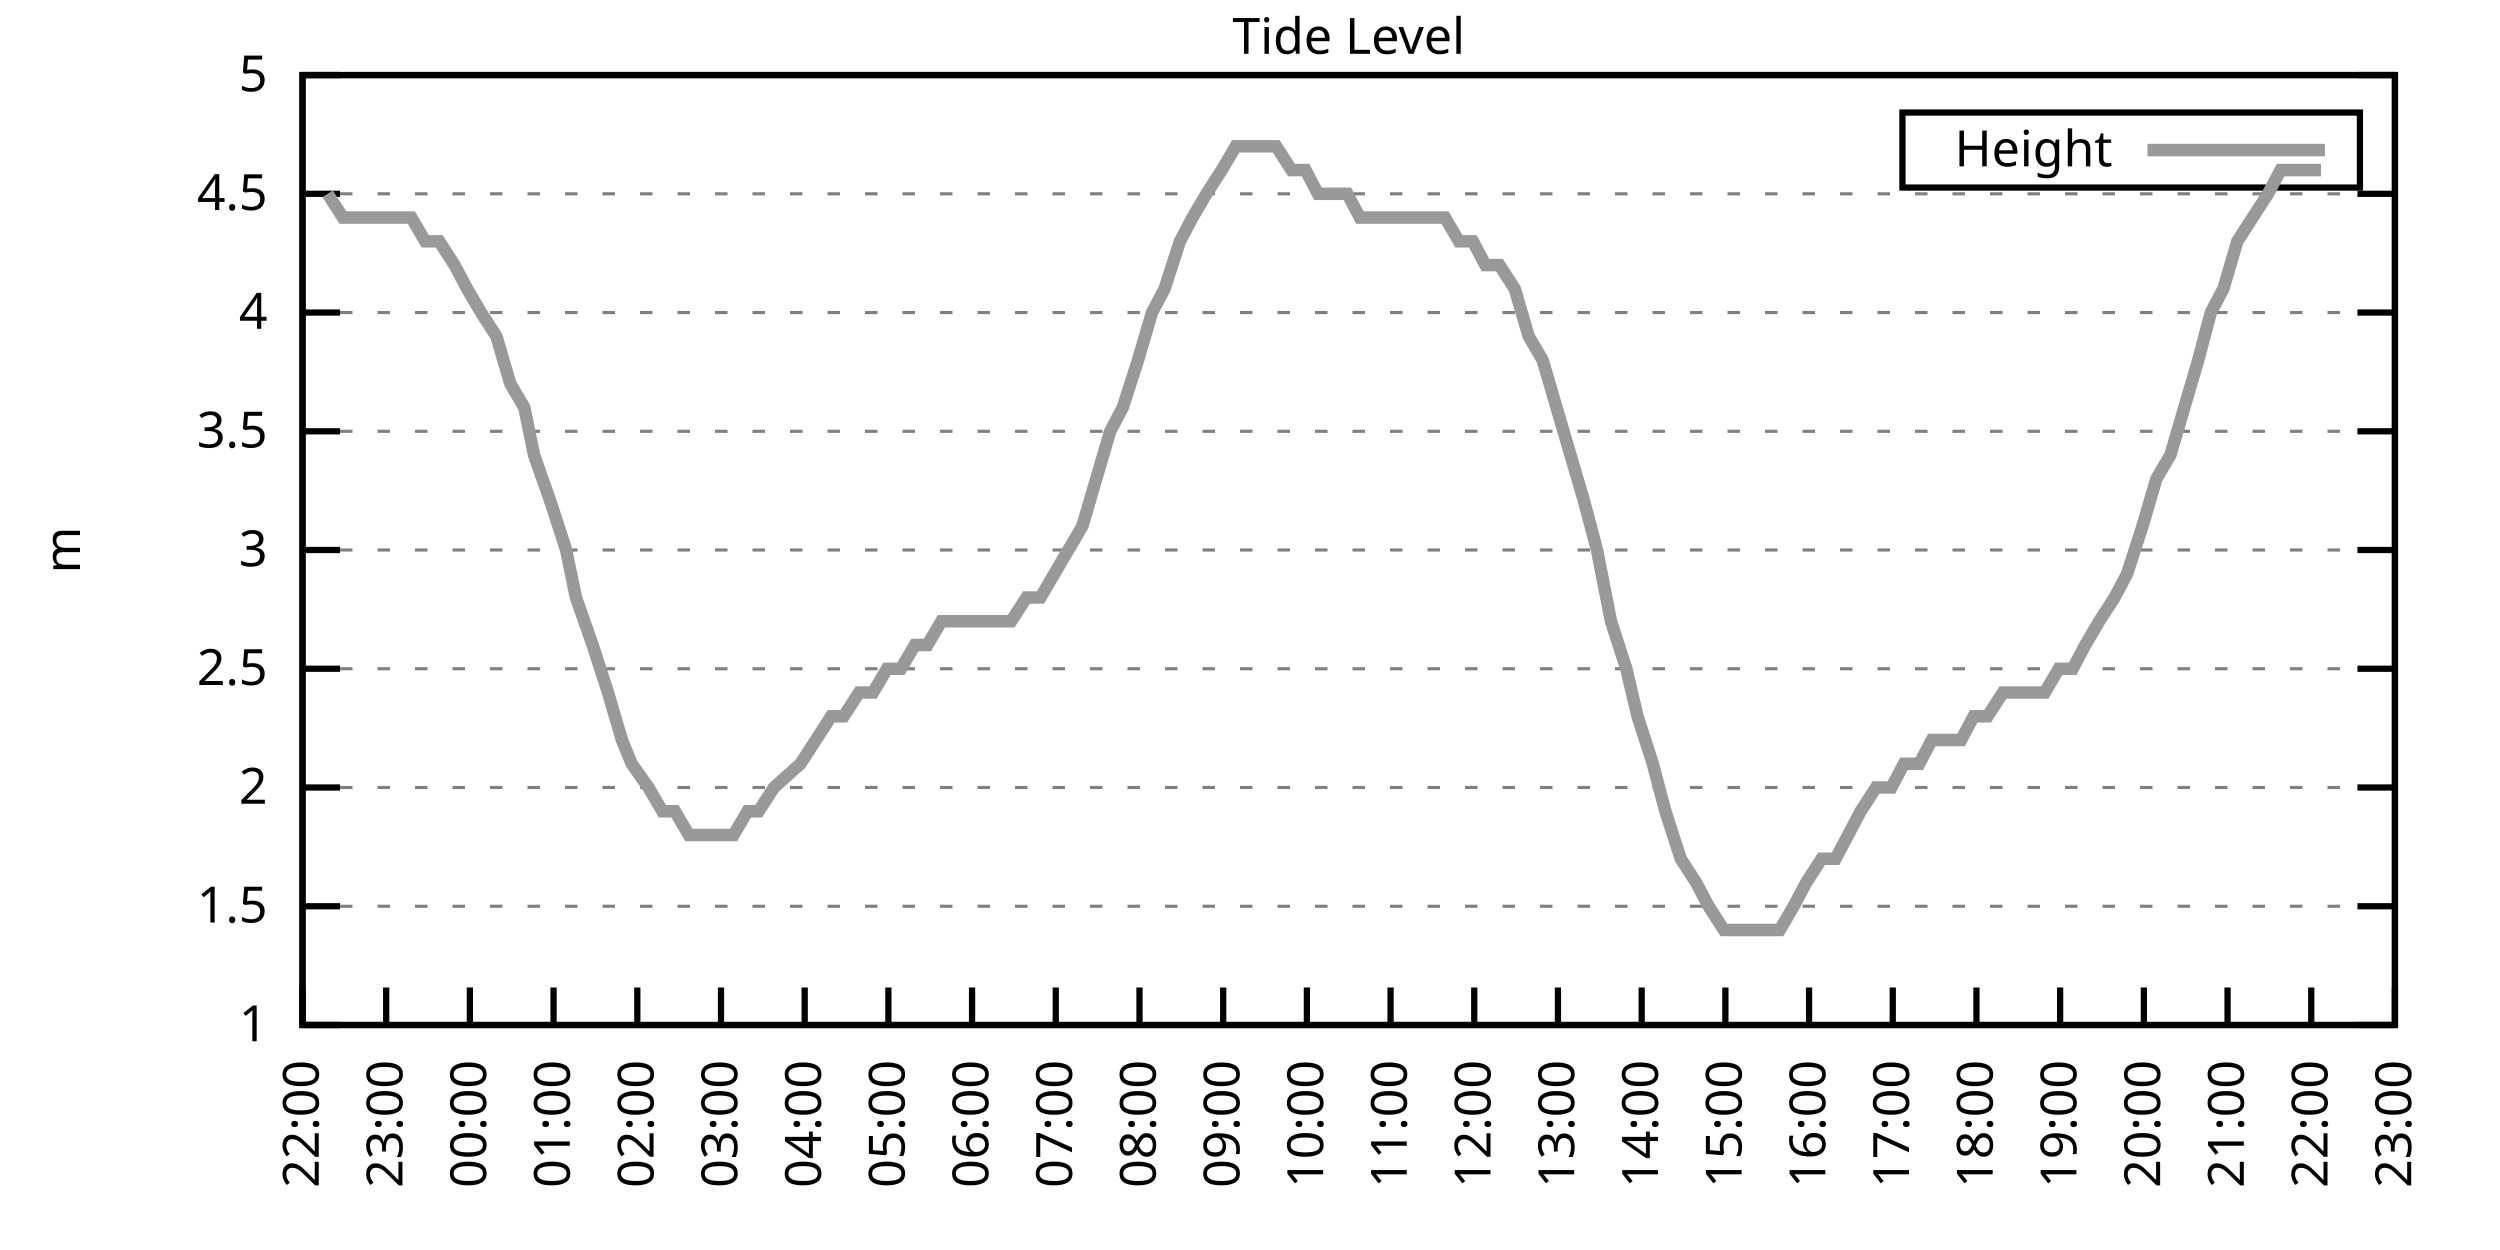
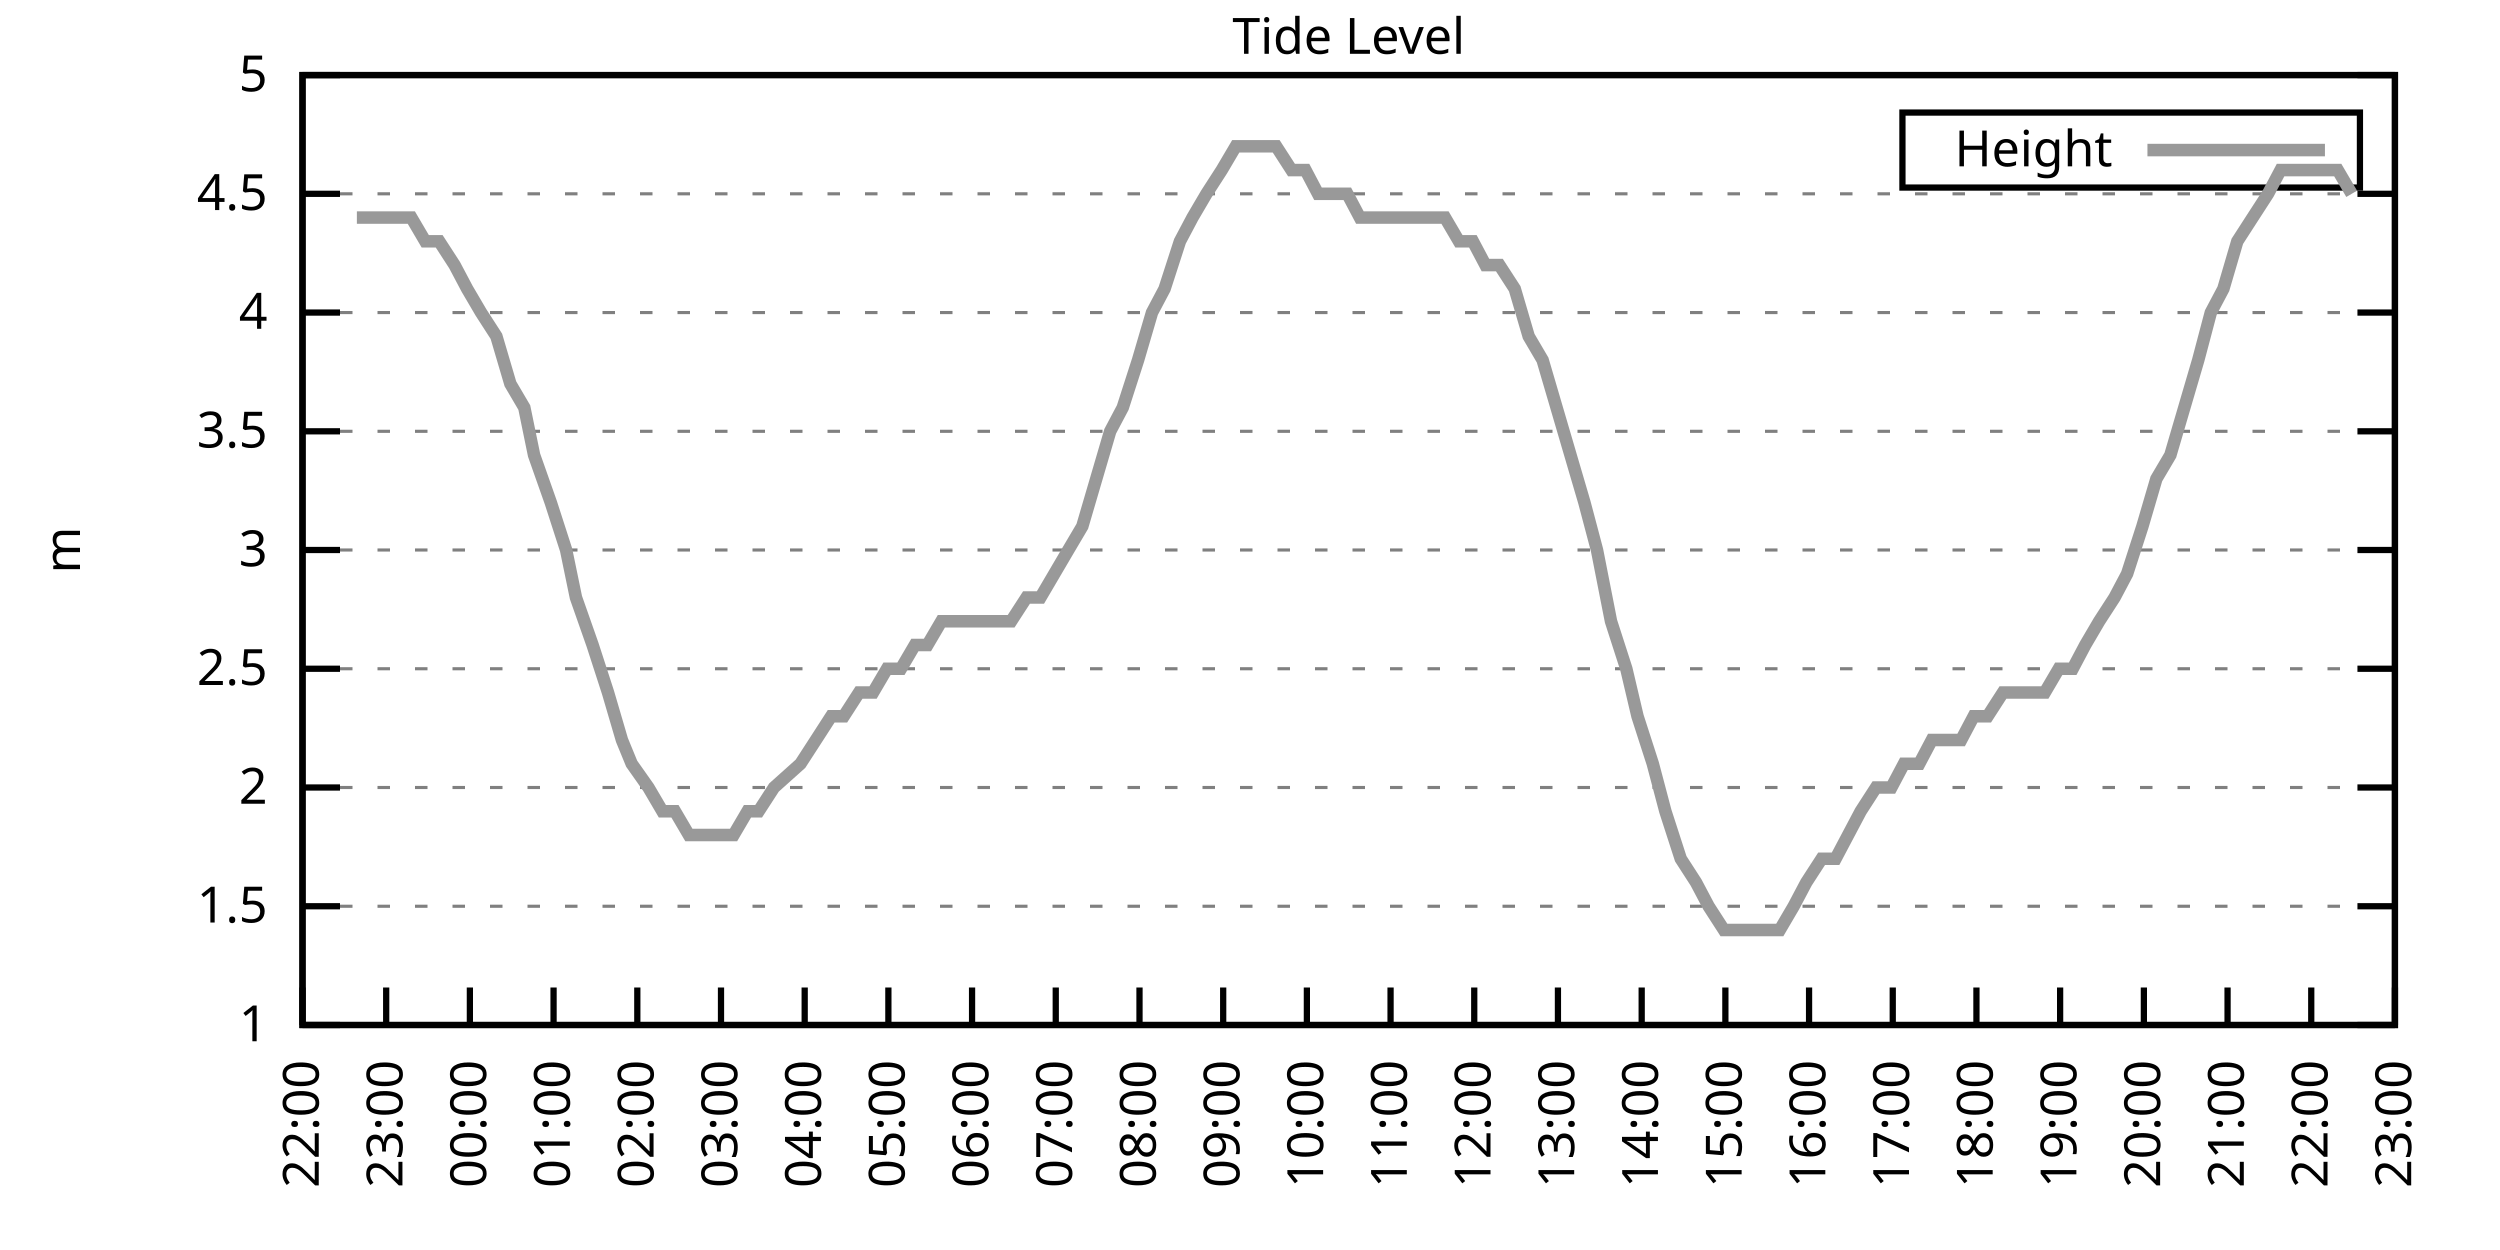
<svg xmlns="http://www.w3.org/2000/svg" xmlns:xlink="http://www.w3.org/1999/xlink" width="400" height="200" viewBox="0 0 400 200">
  <g id="gnuplot_canvas">
    <rect x="0" y="0" width="400" height="200" fill="none" />
    <defs>
      <circle id="gpDot" r="0.5" stroke-width="0.5" stroke="currentColor" />
      <path id="gpPt0" stroke-width="0.333" stroke="currentColor" d="M-1,0 h2 M0,-1 v2" />
      <path id="gpPt1" stroke-width="0.333" stroke="currentColor" d="M-1,-1 L1,1 M1,-1 L-1,1" />
      <path id="gpPt2" stroke-width="0.333" stroke="currentColor" d="M-1,0 L1,0 M0,-1 L0,1 M-1,-1 L1,1 M-1,1 L1,-1" />
      <rect id="gpPt3" stroke-width="0.333" stroke="currentColor" x="-1" y="-1" width="2" height="2" />
      <rect id="gpPt4" stroke-width="0.333" stroke="currentColor" fill="currentColor" x="-1" y="-1" width="2" height="2" />
      <circle id="gpPt5" stroke-width="0.333" stroke="currentColor" cx="0" cy="0" r="1" />
      <use xlink:href="#gpPt5" id="gpPt6" fill="currentColor" stroke="none" />
      <path id="gpPt7" stroke-width="0.333" stroke="currentColor" d="M0,-1.33 L-1.33,0.67 L1.33,0.67 z" />
      <use xlink:href="#gpPt7" id="gpPt8" fill="currentColor" stroke="none" />
      <use xlink:href="#gpPt7" id="gpPt9" stroke="currentColor" transform="rotate(180)" />
      <use xlink:href="#gpPt9" id="gpPt10" fill="currentColor" stroke="none" />
      <use xlink:href="#gpPt3" id="gpPt11" stroke="currentColor" transform="rotate(45)" />
      <use xlink:href="#gpPt11" id="gpPt12" fill="currentColor" stroke="none" />
      <path id="gpPt13" stroke-width="0.333" stroke="currentColor" d="M0,1.330 L1.265,0.411 L0.782,-1.067 L-0.782,-1.076 L-1.265,0.411 z" />
      <use xlink:href="#gpPt13" id="gpPt14" fill="currentColor" stroke="none" />
      <filter id="textbox" filterUnits="objectBoundingBox" x="0" y="0" height="1" width="1">
        <feFlood flood-color="white" flood-opacity="1" result="bgnd" />
        <feComposite in="SourceGraphic" in2="bgnd" operator="atop" />
      </filter>
      <filter id="greybox" filterUnits="objectBoundingBox" x="0" y="0" height="1" width="1">
        <feFlood flood-color="lightgrey" flood-opacity="1" result="grey" />
        <feComposite in="SourceGraphic" in2="grey" operator="atop" />
      </filter>
    </defs>
    <g fill="none" color="white" stroke="currentColor" stroke-width="1.00" stroke-linecap="butt" stroke-linejoin="miter">
</g>
    <g fill="none" color="black" stroke="currentColor" stroke-width="1.00" stroke-linecap="butt" stroke-linejoin="miter">
      <g stroke="none" shape-rendering="crispEdges">
        <polygon fill="rgb(255, 255, 255)" points="48.40,164.00 383.18,164.00 383.18,12.02 48.40,12.02 " />
      </g>
    </g>
    <g fill="none" color="black" stroke="currentColor" stroke-width="1.00" stroke-linecap="butt" stroke-linejoin="miter">
</g>
    <g fill="none" color="black" stroke="black" stroke-width="0.50" stroke-linecap="butt" stroke-linejoin="miter">
</g>
    <g fill="none" color="gray" stroke="currentColor" stroke-width="0.50" stroke-linecap="butt" stroke-linejoin="miter">
      <path stroke="gray" stroke-dasharray="2,4" class="gridline" d="M48.40,164.00 L383.19,164.00  " />
    </g>
    <g fill="none" color="gray" stroke="gray" stroke-width="1.00" stroke-linecap="butt" stroke-linejoin="miter">
</g>
    <g fill="none" color="black" stroke="currentColor" stroke-width="1.00" stroke-linecap="butt" stroke-linejoin="miter">
      <path stroke="black" d="M48.40,164.00 L54.40,164.00 M383.19,164.00 L377.19,164.00  " />
      <g transform="translate(42.80,166.60)" stroke="none" fill="black" font-family="Sans" font-size="8.00" text-anchor="end">
        <text>
          <tspan font-family="Sans"> 1</tspan>
        </text>
      </g>
    </g>
    <g fill="none" color="black" stroke="currentColor" stroke-width="1.00" stroke-linecap="butt" stroke-linejoin="miter">
</g>
    <g fill="none" color="black" stroke="black" stroke-width="0.50" stroke-linecap="butt" stroke-linejoin="miter">
</g>
    <g fill="none" color="gray" stroke="currentColor" stroke-width="0.50" stroke-linecap="butt" stroke-linejoin="miter">
      <path stroke="gray" stroke-dasharray="2,4" class="gridline" d="M48.40,145.00 L383.19,145.00  " />
    </g>
    <g fill="none" color="gray" stroke="gray" stroke-width="1.00" stroke-linecap="butt" stroke-linejoin="miter">
</g>
    <g fill="none" color="black" stroke="currentColor" stroke-width="1.00" stroke-linecap="butt" stroke-linejoin="miter">
      <path stroke="black" d="M48.40,145.00 L54.40,145.00 M383.19,145.00 L377.19,145.00  " />
      <g transform="translate(42.80,147.60)" stroke="none" fill="black" font-family="Sans" font-size="8.00" text-anchor="end">
        <text>
          <tspan font-family="Sans"> 1.5</tspan>
        </text>
      </g>
    </g>
    <g fill="none" color="black" stroke="currentColor" stroke-width="1.00" stroke-linecap="butt" stroke-linejoin="miter">
</g>
    <g fill="none" color="black" stroke="black" stroke-width="0.50" stroke-linecap="butt" stroke-linejoin="miter">
</g>
    <g fill="none" color="gray" stroke="currentColor" stroke-width="0.50" stroke-linecap="butt" stroke-linejoin="miter">
      <path stroke="gray" stroke-dasharray="2,4" class="gridline" d="M48.40,126.00 L383.19,126.00  " />
    </g>
    <g fill="none" color="gray" stroke="gray" stroke-width="1.00" stroke-linecap="butt" stroke-linejoin="miter">
</g>
    <g fill="none" color="black" stroke="currentColor" stroke-width="1.00" stroke-linecap="butt" stroke-linejoin="miter">
      <path stroke="black" d="M48.40,126.00 L54.40,126.00 M383.19,126.00 L377.19,126.00  " />
      <g transform="translate(42.80,128.60)" stroke="none" fill="black" font-family="Sans" font-size="8.00" text-anchor="end">
        <text>
          <tspan font-family="Sans"> 2</tspan>
        </text>
      </g>
    </g>
    <g fill="none" color="black" stroke="currentColor" stroke-width="1.00" stroke-linecap="butt" stroke-linejoin="miter">
</g>
    <g fill="none" color="black" stroke="black" stroke-width="0.50" stroke-linecap="butt" stroke-linejoin="miter">
</g>
    <g fill="none" color="gray" stroke="currentColor" stroke-width="0.50" stroke-linecap="butt" stroke-linejoin="miter">
      <path stroke="gray" stroke-dasharray="2,4" class="gridline" d="M48.40,107.00 L383.19,107.00  " />
    </g>
    <g fill="none" color="gray" stroke="gray" stroke-width="1.00" stroke-linecap="butt" stroke-linejoin="miter">
</g>
    <g fill="none" color="black" stroke="currentColor" stroke-width="1.00" stroke-linecap="butt" stroke-linejoin="miter">
      <path stroke="black" d="M48.40,107.00 L54.40,107.00 M383.19,107.00 L377.19,107.00  " />
      <g transform="translate(42.80,109.60)" stroke="none" fill="black" font-family="Sans" font-size="8.00" text-anchor="end">
        <text>
          <tspan font-family="Sans"> 2.5</tspan>
        </text>
      </g>
    </g>
    <g fill="none" color="black" stroke="currentColor" stroke-width="1.00" stroke-linecap="butt" stroke-linejoin="miter">
</g>
    <g fill="none" color="black" stroke="black" stroke-width="0.50" stroke-linecap="butt" stroke-linejoin="miter">
</g>
    <g fill="none" color="gray" stroke="currentColor" stroke-width="0.50" stroke-linecap="butt" stroke-linejoin="miter">
      <path stroke="gray" stroke-dasharray="2,4" class="gridline" d="M48.40,88.00 L383.19,88.00  " />
    </g>
    <g fill="none" color="gray" stroke="gray" stroke-width="1.00" stroke-linecap="butt" stroke-linejoin="miter">
</g>
    <g fill="none" color="black" stroke="currentColor" stroke-width="1.00" stroke-linecap="butt" stroke-linejoin="miter">
      <path stroke="black" d="M48.40,88.00 L54.40,88.00 M383.19,88.00 L377.19,88.00  " />
      <g transform="translate(42.80,90.60)" stroke="none" fill="black" font-family="Sans" font-size="8.00" text-anchor="end">
        <text>
          <tspan font-family="Sans"> 3</tspan>
        </text>
      </g>
    </g>
    <g fill="none" color="black" stroke="currentColor" stroke-width="1.00" stroke-linecap="butt" stroke-linejoin="miter">
</g>
    <g fill="none" color="black" stroke="black" stroke-width="0.50" stroke-linecap="butt" stroke-linejoin="miter">
</g>
    <g fill="none" color="gray" stroke="currentColor" stroke-width="0.50" stroke-linecap="butt" stroke-linejoin="miter">
      <path stroke="gray" stroke-dasharray="2,4" class="gridline" d="M48.40,69.01 L383.19,69.01  " />
    </g>
    <g fill="none" color="gray" stroke="gray" stroke-width="1.00" stroke-linecap="butt" stroke-linejoin="miter">
</g>
    <g fill="none" color="black" stroke="currentColor" stroke-width="1.00" stroke-linecap="butt" stroke-linejoin="miter">
      <path stroke="black" d="M48.40,69.01 L54.40,69.01 M383.19,69.01 L377.19,69.01  " />
      <g transform="translate(42.80,71.61)" stroke="none" fill="black" font-family="Sans" font-size="8.00" text-anchor="end">
        <text>
          <tspan font-family="Sans"> 3.5</tspan>
        </text>
      </g>
    </g>
    <g fill="none" color="black" stroke="currentColor" stroke-width="1.00" stroke-linecap="butt" stroke-linejoin="miter">
</g>
    <g fill="none" color="black" stroke="black" stroke-width="0.50" stroke-linecap="butt" stroke-linejoin="miter">
</g>
    <g fill="none" color="gray" stroke="currentColor" stroke-width="0.50" stroke-linecap="butt" stroke-linejoin="miter">
      <path stroke="gray" stroke-dasharray="2,4" class="gridline" d="M48.40,50.01 L383.19,50.01  " />
    </g>
    <g fill="none" color="gray" stroke="gray" stroke-width="1.00" stroke-linecap="butt" stroke-linejoin="miter">
</g>
    <g fill="none" color="black" stroke="currentColor" stroke-width="1.00" stroke-linecap="butt" stroke-linejoin="miter">
      <path stroke="black" d="M48.40,50.01 L54.40,50.01 M383.19,50.01 L377.19,50.01  " />
      <g transform="translate(42.80,52.61)" stroke="none" fill="black" font-family="Sans" font-size="8.00" text-anchor="end">
        <text>
          <tspan font-family="Sans"> 4</tspan>
        </text>
      </g>
    </g>
    <g fill="none" color="black" stroke="currentColor" stroke-width="1.00" stroke-linecap="butt" stroke-linejoin="miter">
</g>
    <g fill="none" color="black" stroke="black" stroke-width="0.50" stroke-linecap="butt" stroke-linejoin="miter">
</g>
    <g fill="none" color="gray" stroke="currentColor" stroke-width="0.50" stroke-linecap="butt" stroke-linejoin="miter">
      <path stroke="gray" stroke-dasharray="2,4" class="gridline" d="M48.40,31.01 L383.19,31.01  " />
    </g>
    <g fill="none" color="gray" stroke="gray" stroke-width="1.00" stroke-linecap="butt" stroke-linejoin="miter">
</g>
    <g fill="none" color="black" stroke="currentColor" stroke-width="1.00" stroke-linecap="butt" stroke-linejoin="miter">
      <path stroke="black" d="M48.40,31.01 L54.40,31.01 M383.19,31.01 L377.19,31.01  " />
      <g transform="translate(42.80,33.61)" stroke="none" fill="black" font-family="Sans" font-size="8.00" text-anchor="end">
        <text>
          <tspan font-family="Sans"> 4.5</tspan>
        </text>
      </g>
    </g>
    <g fill="none" color="black" stroke="currentColor" stroke-width="1.00" stroke-linecap="butt" stroke-linejoin="miter">
</g>
    <g fill="none" color="black" stroke="black" stroke-width="0.50" stroke-linecap="butt" stroke-linejoin="miter">
</g>
    <g fill="none" color="gray" stroke="currentColor" stroke-width="0.50" stroke-linecap="butt" stroke-linejoin="miter">
      <path stroke="gray" stroke-dasharray="2,4" class="gridline" d="M48.40,12.01 L383.19,12.01  " />
    </g>
    <g fill="none" color="gray" stroke="gray" stroke-width="1.00" stroke-linecap="butt" stroke-linejoin="miter">
</g>
    <g fill="none" color="black" stroke="currentColor" stroke-width="1.00" stroke-linecap="butt" stroke-linejoin="miter">
      <path stroke="black" d="M48.40,12.01 L54.40,12.01 M383.19,12.01 L377.19,12.01  " />
      <g transform="translate(42.80,14.61)" stroke="none" fill="black" font-family="Sans" font-size="8.00" text-anchor="end">
        <text>
          <tspan font-family="Sans"> 5</tspan>
        </text>
      </g>
    </g>
    <g fill="none" color="black" stroke="currentColor" stroke-width="1.00" stroke-linecap="butt" stroke-linejoin="miter">
      <path stroke="black" d="M48.40,164.00 L48.40,158.00  " />
      <g transform="translate(51.00,169.60) rotate(270.00)" stroke="none" fill="black" font-family="Sans" font-size="8.00" text-anchor="end">
        <text>
          <tspan font-family="Sans">22:00</tspan>
        </text>
      </g>
    </g>
    <g fill="none" color="black" stroke="currentColor" stroke-width="1.00" stroke-linecap="butt" stroke-linejoin="miter">
      <path stroke="black" d="M61.79,164.00 L61.79,158.00  " />
      <g transform="translate(64.39,169.60) rotate(270.00)" stroke="none" fill="black" font-family="Sans" font-size="8.00" text-anchor="end">
        <text>
          <tspan font-family="Sans">23:00</tspan>
        </text>
      </g>
    </g>
    <g fill="none" color="black" stroke="currentColor" stroke-width="1.00" stroke-linecap="butt" stroke-linejoin="miter">
      <path stroke="black" d="M75.18,164.00 L75.18,158.00  " />
      <g transform="translate(77.78,169.60) rotate(270.00)" stroke="none" fill="black" font-family="Sans" font-size="8.00" text-anchor="end">
        <text>
          <tspan font-family="Sans">00:00</tspan>
        </text>
      </g>
    </g>
    <g fill="none" color="black" stroke="currentColor" stroke-width="1.00" stroke-linecap="butt" stroke-linejoin="miter">
      <path stroke="black" d="M88.57,164.00 L88.57,158.00  " />
      <g transform="translate(91.17,169.60) rotate(270.00)" stroke="none" fill="black" font-family="Sans" font-size="8.00" text-anchor="end">
        <text>
          <tspan font-family="Sans">01:00</tspan>
        </text>
      </g>
    </g>
    <g fill="none" color="black" stroke="currentColor" stroke-width="1.00" stroke-linecap="butt" stroke-linejoin="miter">
      <path stroke="black" d="M101.97,164.00 L101.97,158.00  " />
      <g transform="translate(104.57,169.60) rotate(270.00)" stroke="none" fill="black" font-family="Sans" font-size="8.00" text-anchor="end">
        <text>
          <tspan font-family="Sans">02:00</tspan>
        </text>
      </g>
    </g>
    <g fill="none" color="black" stroke="currentColor" stroke-width="1.00" stroke-linecap="butt" stroke-linejoin="miter">
      <path stroke="black" d="M115.36,164.00 L115.36,158.00  " />
      <g transform="translate(117.96,169.60) rotate(270.00)" stroke="none" fill="black" font-family="Sans" font-size="8.00" text-anchor="end">
        <text>
          <tspan font-family="Sans">03:00</tspan>
        </text>
      </g>
    </g>
    <g fill="none" color="black" stroke="currentColor" stroke-width="1.00" stroke-linecap="butt" stroke-linejoin="miter">
      <path stroke="black" d="M128.75,164.00 L128.75,158.00  " />
      <g transform="translate(131.35,169.60) rotate(270.00)" stroke="none" fill="black" font-family="Sans" font-size="8.00" text-anchor="end">
        <text>
          <tspan font-family="Sans">04:00</tspan>
        </text>
      </g>
    </g>
    <g fill="none" color="black" stroke="currentColor" stroke-width="1.00" stroke-linecap="butt" stroke-linejoin="miter">
      <path stroke="black" d="M142.14,164.00 L142.14,158.00  " />
      <g transform="translate(144.74,169.60) rotate(270.00)" stroke="none" fill="black" font-family="Sans" font-size="8.00" text-anchor="end">
        <text>
          <tspan font-family="Sans">05:00</tspan>
        </text>
      </g>
    </g>
    <g fill="none" color="black" stroke="currentColor" stroke-width="1.00" stroke-linecap="butt" stroke-linejoin="miter">
      <path stroke="black" d="M155.53,164.00 L155.53,158.00  " />
      <g transform="translate(158.13,169.60) rotate(270.00)" stroke="none" fill="black" font-family="Sans" font-size="8.00" text-anchor="end">
        <text>
          <tspan font-family="Sans">06:00</tspan>
        </text>
      </g>
    </g>
    <g fill="none" color="black" stroke="currentColor" stroke-width="1.00" stroke-linecap="butt" stroke-linejoin="miter">
      <path stroke="black" d="M168.92,164.00 L168.92,158.00  " />
      <g transform="translate(171.52,169.60) rotate(270.00)" stroke="none" fill="black" font-family="Sans" font-size="8.00" text-anchor="end">
        <text>
          <tspan font-family="Sans">07:00</tspan>
        </text>
      </g>
    </g>
    <g fill="none" color="black" stroke="currentColor" stroke-width="1.00" stroke-linecap="butt" stroke-linejoin="miter">
      <path stroke="black" d="M182.32,164.00 L182.32,158.00  " />
      <g transform="translate(184.92,169.60) rotate(270.00)" stroke="none" fill="black" font-family="Sans" font-size="8.00" text-anchor="end">
        <text>
          <tspan font-family="Sans">08:00</tspan>
        </text>
      </g>
    </g>
    <g fill="none" color="black" stroke="currentColor" stroke-width="1.00" stroke-linecap="butt" stroke-linejoin="miter">
      <path stroke="black" d="M195.71,164.00 L195.71,158.00  " />
      <g transform="translate(198.31,169.60) rotate(270.00)" stroke="none" fill="black" font-family="Sans" font-size="8.00" text-anchor="end">
        <text>
          <tspan font-family="Sans">09:00</tspan>
        </text>
      </g>
    </g>
    <g fill="none" color="black" stroke="currentColor" stroke-width="1.00" stroke-linecap="butt" stroke-linejoin="miter">
      <path stroke="black" d="M209.10,164.00 L209.10,158.00  " />
      <g transform="translate(211.70,169.60) rotate(270.00)" stroke="none" fill="black" font-family="Sans" font-size="8.00" text-anchor="end">
        <text>
          <tspan font-family="Sans">10:00</tspan>
        </text>
      </g>
    </g>
    <g fill="none" color="black" stroke="currentColor" stroke-width="1.00" stroke-linecap="butt" stroke-linejoin="miter">
      <path stroke="black" d="M222.49,164.00 L222.49,158.00  " />
      <g transform="translate(225.09,169.60) rotate(270.00)" stroke="none" fill="black" font-family="Sans" font-size="8.00" text-anchor="end">
        <text>
          <tspan font-family="Sans">11:00</tspan>
        </text>
      </g>
    </g>
    <g fill="none" color="black" stroke="currentColor" stroke-width="1.00" stroke-linecap="butt" stroke-linejoin="miter">
      <path stroke="black" d="M235.88,164.00 L235.88,158.00  " />
      <g transform="translate(238.48,169.60) rotate(270.00)" stroke="none" fill="black" font-family="Sans" font-size="8.00" text-anchor="end">
        <text>
          <tspan font-family="Sans">12:00</tspan>
        </text>
      </g>
    </g>
    <g fill="none" color="black" stroke="currentColor" stroke-width="1.00" stroke-linecap="butt" stroke-linejoin="miter">
      <path stroke="black" d="M249.27,164.00 L249.27,158.00  " />
      <g transform="translate(251.87,169.60) rotate(270.00)" stroke="none" fill="black" font-family="Sans" font-size="8.00" text-anchor="end">
        <text>
          <tspan font-family="Sans">13:00</tspan>
        </text>
      </g>
    </g>
    <g fill="none" color="black" stroke="currentColor" stroke-width="1.00" stroke-linecap="butt" stroke-linejoin="miter">
      <path stroke="black" d="M262.67,164.00 L262.67,158.00  " />
      <g transform="translate(265.27,169.60) rotate(270.00)" stroke="none" fill="black" font-family="Sans" font-size="8.00" text-anchor="end">
        <text>
          <tspan font-family="Sans">14:00</tspan>
        </text>
      </g>
    </g>
    <g fill="none" color="black" stroke="currentColor" stroke-width="1.00" stroke-linecap="butt" stroke-linejoin="miter">
      <path stroke="black" d="M276.06,164.00 L276.06,158.00  " />
      <g transform="translate(278.66,169.60) rotate(270.00)" stroke="none" fill="black" font-family="Sans" font-size="8.00" text-anchor="end">
        <text>
          <tspan font-family="Sans">15:00</tspan>
        </text>
      </g>
    </g>
    <g fill="none" color="black" stroke="currentColor" stroke-width="1.00" stroke-linecap="butt" stroke-linejoin="miter">
      <path stroke="black" d="M289.45,164.00 L289.45,158.00  " />
      <g transform="translate(292.05,169.60) rotate(270.00)" stroke="none" fill="black" font-family="Sans" font-size="8.00" text-anchor="end">
        <text>
          <tspan font-family="Sans">16:00</tspan>
        </text>
      </g>
    </g>
    <g fill="none" color="black" stroke="currentColor" stroke-width="1.00" stroke-linecap="butt" stroke-linejoin="miter">
      <path stroke="black" d="M302.84,164.00 L302.84,158.00  " />
      <g transform="translate(305.44,169.60) rotate(270.00)" stroke="none" fill="black" font-family="Sans" font-size="8.00" text-anchor="end">
        <text>
          <tspan font-family="Sans">17:00</tspan>
        </text>
      </g>
    </g>
    <g fill="none" color="black" stroke="currentColor" stroke-width="1.00" stroke-linecap="butt" stroke-linejoin="miter">
      <path stroke="black" d="M316.23,164.00 L316.23,158.00  " />
      <g transform="translate(318.83,169.60) rotate(270.00)" stroke="none" fill="black" font-family="Sans" font-size="8.00" text-anchor="end">
        <text>
          <tspan font-family="Sans">18:00</tspan>
        </text>
      </g>
    </g>
    <g fill="none" color="black" stroke="currentColor" stroke-width="1.00" stroke-linecap="butt" stroke-linejoin="miter">
      <path stroke="black" d="M329.62,164.00 L329.62,158.00  " />
      <g transform="translate(332.22,169.60) rotate(270.00)" stroke="none" fill="black" font-family="Sans" font-size="8.00" text-anchor="end">
        <text>
          <tspan font-family="Sans">19:00</tspan>
        </text>
      </g>
    </g>
    <g fill="none" color="black" stroke="currentColor" stroke-width="1.00" stroke-linecap="butt" stroke-linejoin="miter">
      <path stroke="black" d="M343.02,164.00 L343.02,158.00  " />
      <g transform="translate(345.62,169.60) rotate(270.00)" stroke="none" fill="black" font-family="Sans" font-size="8.00" text-anchor="end">
        <text>
          <tspan font-family="Sans">20:00</tspan>
        </text>
      </g>
    </g>
    <g fill="none" color="black" stroke="currentColor" stroke-width="1.00" stroke-linecap="butt" stroke-linejoin="miter">
      <path stroke="black" d="M356.41,164.00 L356.41,158.00  " />
      <g transform="translate(359.01,169.60) rotate(270.00)" stroke="none" fill="black" font-family="Sans" font-size="8.00" text-anchor="end">
        <text>
          <tspan font-family="Sans">21:00</tspan>
        </text>
      </g>
    </g>
    <g fill="none" color="black" stroke="currentColor" stroke-width="1.00" stroke-linecap="butt" stroke-linejoin="miter">
      <path stroke="black" d="M369.80,164.00 L369.80,158.00  " />
      <g transform="translate(372.40,169.60) rotate(270.00)" stroke="none" fill="black" font-family="Sans" font-size="8.00" text-anchor="end">
        <text>
          <tspan font-family="Sans">22:00</tspan>
        </text>
      </g>
    </g>
    <g fill="none" color="black" stroke="currentColor" stroke-width="1.00" stroke-linecap="butt" stroke-linejoin="miter">
      <path stroke="black" d="M383.19,164.00 L383.19,158.00  " />
      <g transform="translate(385.79,169.60) rotate(270.00)" stroke="none" fill="black" font-family="Sans" font-size="8.00" text-anchor="end">
        <text>
          <tspan font-family="Sans">23:00</tspan>
        </text>
      </g>
    </g>
    <g fill="none" color="black" stroke="currentColor" stroke-width="1.00" stroke-linecap="butt" stroke-linejoin="miter">
</g>
    <g fill="none" color="black" stroke="currentColor" stroke-width="1.00" stroke-linecap="butt" stroke-linejoin="miter">
      <path stroke="black" d="M48.40,12.01 L48.40,164.00 L383.19,164.00 L383.19,12.01 L48.40,12.01 Z  " />
    </g>
    <g fill="none" color="black" stroke="currentColor" stroke-width="1.00" stroke-linecap="butt" stroke-linejoin="miter">
</g>
    <g fill="none" color="black" stroke="currentColor" stroke-width="1.00" stroke-linecap="butt" stroke-linejoin="miter">
      <path stroke="black" d="M304.39,30.01 L304.39,18.01 L377.59,18.01 L377.59,30.01 L304.39,30.01 Z  " />
    </g>
    <g id="Tide_level_plot_1">
      <g fill="none" color="white" stroke="black" stroke-width="2.00" stroke-linecap="butt" stroke-linejoin="miter">
</g>
      <g fill="none" color="black" stroke="currentColor" stroke-width="2.00" stroke-linecap="butt" stroke-linejoin="miter">
        <g transform="translate(337.99,26.61)" stroke="none" fill="black" font-family="Sans" font-size="8.00" text-anchor="end">
          <text>
            <tspan font-family="Sans">Height</tspan>
          </text>
        </g>
      </g>
      <g fill="none" color="black" stroke="currentColor" stroke-width="2.00" stroke-linecap="butt" stroke-linejoin="miter">
-         <path stroke="rgb(153, 153, 153)" d="M343.59,24.01 L371.99,24.01 M52.42,31.01 L54.87,34.81 L57.10,34.81 L59.11,34.81 L61.35,34.81 L63.80,34.81   L65.81,34.81 L68.04,38.61 L70.27,38.61 L72.73,42.41 L74.74,46.21 L76.97,50.01 L79.42,53.81 L81.66,61.41   L83.89,65.21 L85.45,72.81 L88.13,80.41 L90.58,88.00 L92.15,95.60 L94.82,103.20 L97.28,110.80 L99.51,118.40   L101.07,122.20 L103.75,126.00 L105.98,129.80 L107.99,129.80 L110.22,133.60 L112.90,133.60 L114.69,133.60 L117.37,133.60   L119.60,129.80 L121.38,129.80 L123.84,126.00 L128.08,122.20 L130.54,118.40 L132.99,114.60 L135.00,114.60 L137.45,110.80   L139.69,110.80 L141.92,107.00 L144.15,107.00 L146.38,103.20 L148.39,103.20 L150.62,99.40 L153.08,99.40 L155.31,99.40   L157.54,99.40 L159.77,99.40 L161.78,99.40 L164.24,95.60 L166.47,95.60 L168.70,91.80 L170.93,88.00 L173.17,84.21   L175.40,76.61 L177.63,69.01 L179.64,65.21 L182.09,57.61 L184.32,50.01 L186.33,46.21 L188.79,38.61 L190.80,34.81   L193.03,31.01 L195.48,27.21 L197.72,23.41 L199.95,23.41 L201.96,23.41 L204.19,23.41 L206.64,27.21 L208.88,27.21   L210.88,31.01 L213.12,31.01 L215.57,31.01 L217.58,34.81 L220.04,34.81 L222.27,34.81 L224.28,34.81 L226.51,34.81   L228.74,34.81 L231.20,34.81 L233.43,38.61 L235.66,38.61 L237.67,42.41 L239.90,42.41 L242.36,46.21 L244.59,53.81   L246.82,57.61 L249.05,65.21 L251.28,72.81 L253.51,80.41 L255.52,88.00 L257.76,99.40 L260.21,107.00 L262.00,114.60   L264.45,122.20 L266.46,129.80 L268.92,137.40 L271.37,141.20 L273.38,145.00 L275.83,148.80 L278.07,148.80 L280.30,148.80   L282.31,148.80 L284.76,148.80 L286.99,145.00 L289.00,141.20 L291.46,137.40 L293.69,137.40 L295.70,133.60 L297.71,129.80   L300.16,126.00 L302.62,126.00 L304.63,122.20 L307.08,122.20 L309.09,118.40 L311.10,118.40 L313.78,118.40 L315.79,114.60   L318.02,114.60 L320.47,110.80 L322.70,110.80 L324.71,110.80 L327.17,110.80 L329.40,107.00 L331.63,107.00 L333.64,103.20   L335.87,99.40 L338.33,95.60 L340.34,91.80 L342.79,84.21 L345.02,76.61 L347.26,72.81 L349.49,65.21 L351.72,57.61   L353.73,50.01 L355.74,46.21 L357.97,38.61 L360.42,34.81 L362.88,31.01 L364.89,27.21 L367.12,27.21 L369.58,27.21   L371.36,27.21  " />
+         <path stroke="rgb(153, 153, 153)" d="M343.59,24.01 L371.99,24.01 M57.10,34.81 L59.11,34.81 L61.35,34.81 L63.80,34.81 L65.81,34.81 L68.04,38.61   L70.27,38.61 L72.73,42.41 L74.74,46.21 L76.97,50.01 L79.42,53.81 L81.66,61.41 L83.89,65.21 L85.45,72.81   L88.13,80.41 L90.58,88.00 L92.15,95.60 L94.82,103.20 L97.28,110.80 L99.51,118.40 L101.07,122.20 L103.75,126.00   L105.98,129.80 L107.99,129.80 L110.22,133.60 L112.90,133.60 L114.69,133.60 L117.37,133.60 L119.60,129.80 L121.38,129.80   L123.84,126.00 L128.08,122.20 L130.54,118.40 L132.99,114.60 L135.00,114.60 L137.45,110.80 L139.69,110.80 L141.92,107.00   L144.15,107.00 L146.38,103.20 L148.39,103.20 L150.62,99.40 L153.08,99.40 L155.31,99.40 L157.54,99.40 L159.77,99.40   L161.78,99.40 L164.24,95.60 L166.47,95.60 L168.70,91.80 L170.93,88.00 L173.17,84.21 L175.40,76.61 L177.63,69.01   L179.64,65.21 L182.09,57.61 L184.32,50.01 L186.33,46.21 L188.79,38.61 L190.80,34.81 L193.03,31.01 L195.48,27.21   L197.72,23.41 L199.95,23.41 L201.96,23.41 L204.19,23.41 L206.64,27.21 L208.88,27.21 L210.88,31.01 L213.12,31.01   L215.57,31.01 L217.58,34.81 L220.04,34.81 L222.27,34.81 L224.28,34.81 L226.51,34.81 L228.74,34.81 L231.20,34.81   L233.43,38.61 L235.66,38.61 L237.67,42.41 L239.90,42.41 L242.36,46.21 L244.59,53.81 L246.82,57.61 L249.05,65.21   L251.28,72.81 L253.51,80.41 L255.52,88.00 L257.76,99.40 L260.21,107.00 L262.00,114.60 L264.45,122.20 L266.46,129.80   L268.92,137.40 L271.37,141.20 L273.38,145.00 L275.83,148.80 L278.07,148.80 L280.30,148.80 L282.31,148.80 L284.76,148.80   L286.99,145.00 L289.00,141.20 L291.46,137.40 L293.69,137.40 L295.70,133.60 L297.71,129.80 L300.16,126.00 L302.62,126.00   L304.63,122.20 L307.08,122.20 L309.09,118.40 L311.10,118.40 L313.78,118.40 L315.79,114.60 L318.02,114.60 L320.47,110.80   L322.70,110.80 L324.71,110.80 L327.17,110.80 L329.40,107.00 L331.63,107.00 L333.64,103.20 L335.87,99.40 L338.33,95.60   L340.34,91.80 L342.79,84.21 L345.02,76.61 L347.26,72.81 L349.49,65.21 L351.72,57.61 L353.73,50.01 L355.74,46.21   L357.97,38.61 L360.42,34.81 L362.88,31.01 L364.89,27.21 L367.12,27.21 L369.58,27.21 L371.36,27.21 L374.04,27.21   L376.27,31.01  " />
      </g>
    </g>
    <g fill="none" color="black" stroke="currentColor" stroke-width="2.00" stroke-linecap="butt" stroke-linejoin="miter">
</g>
    <g fill="none" color="black" stroke="black" stroke-width="1.00" stroke-linecap="butt" stroke-linejoin="miter">
</g>
    <g fill="none" color="black" stroke="currentColor" stroke-width="1.00" stroke-linecap="butt" stroke-linejoin="miter">
      <path stroke="black" d="M48.40,12.01 L48.40,164.00 L383.19,164.00 L383.19,12.01 L48.40,12.01 Z  " />
      <g transform="translate(12.80,88.01) rotate(270.00)" stroke="none" fill="black" font-family="Sans" font-size="8.00" text-anchor="middle">
        <text>
          <tspan font-family="Sans">m</tspan>
        </text>
      </g>
    </g>
    <g fill="none" color="black" stroke="currentColor" stroke-width="1.00" stroke-linecap="butt" stroke-linejoin="miter">
</g>
    <g fill="none" color="black" stroke="currentColor" stroke-width="1.00" stroke-linecap="butt" stroke-linejoin="miter">
      <g transform="translate(215.79,8.61)" stroke="none" fill="black" font-family="Sans" font-size="8.00" text-anchor="middle">
        <text>
          <tspan font-family="Sans">Tide Level</tspan>
        </text>
      </g>
    </g>
    <g fill="none" color="black" stroke="currentColor" stroke-width="1.00" stroke-linecap="butt" stroke-linejoin="miter">
</g>
  </g>
</svg>
